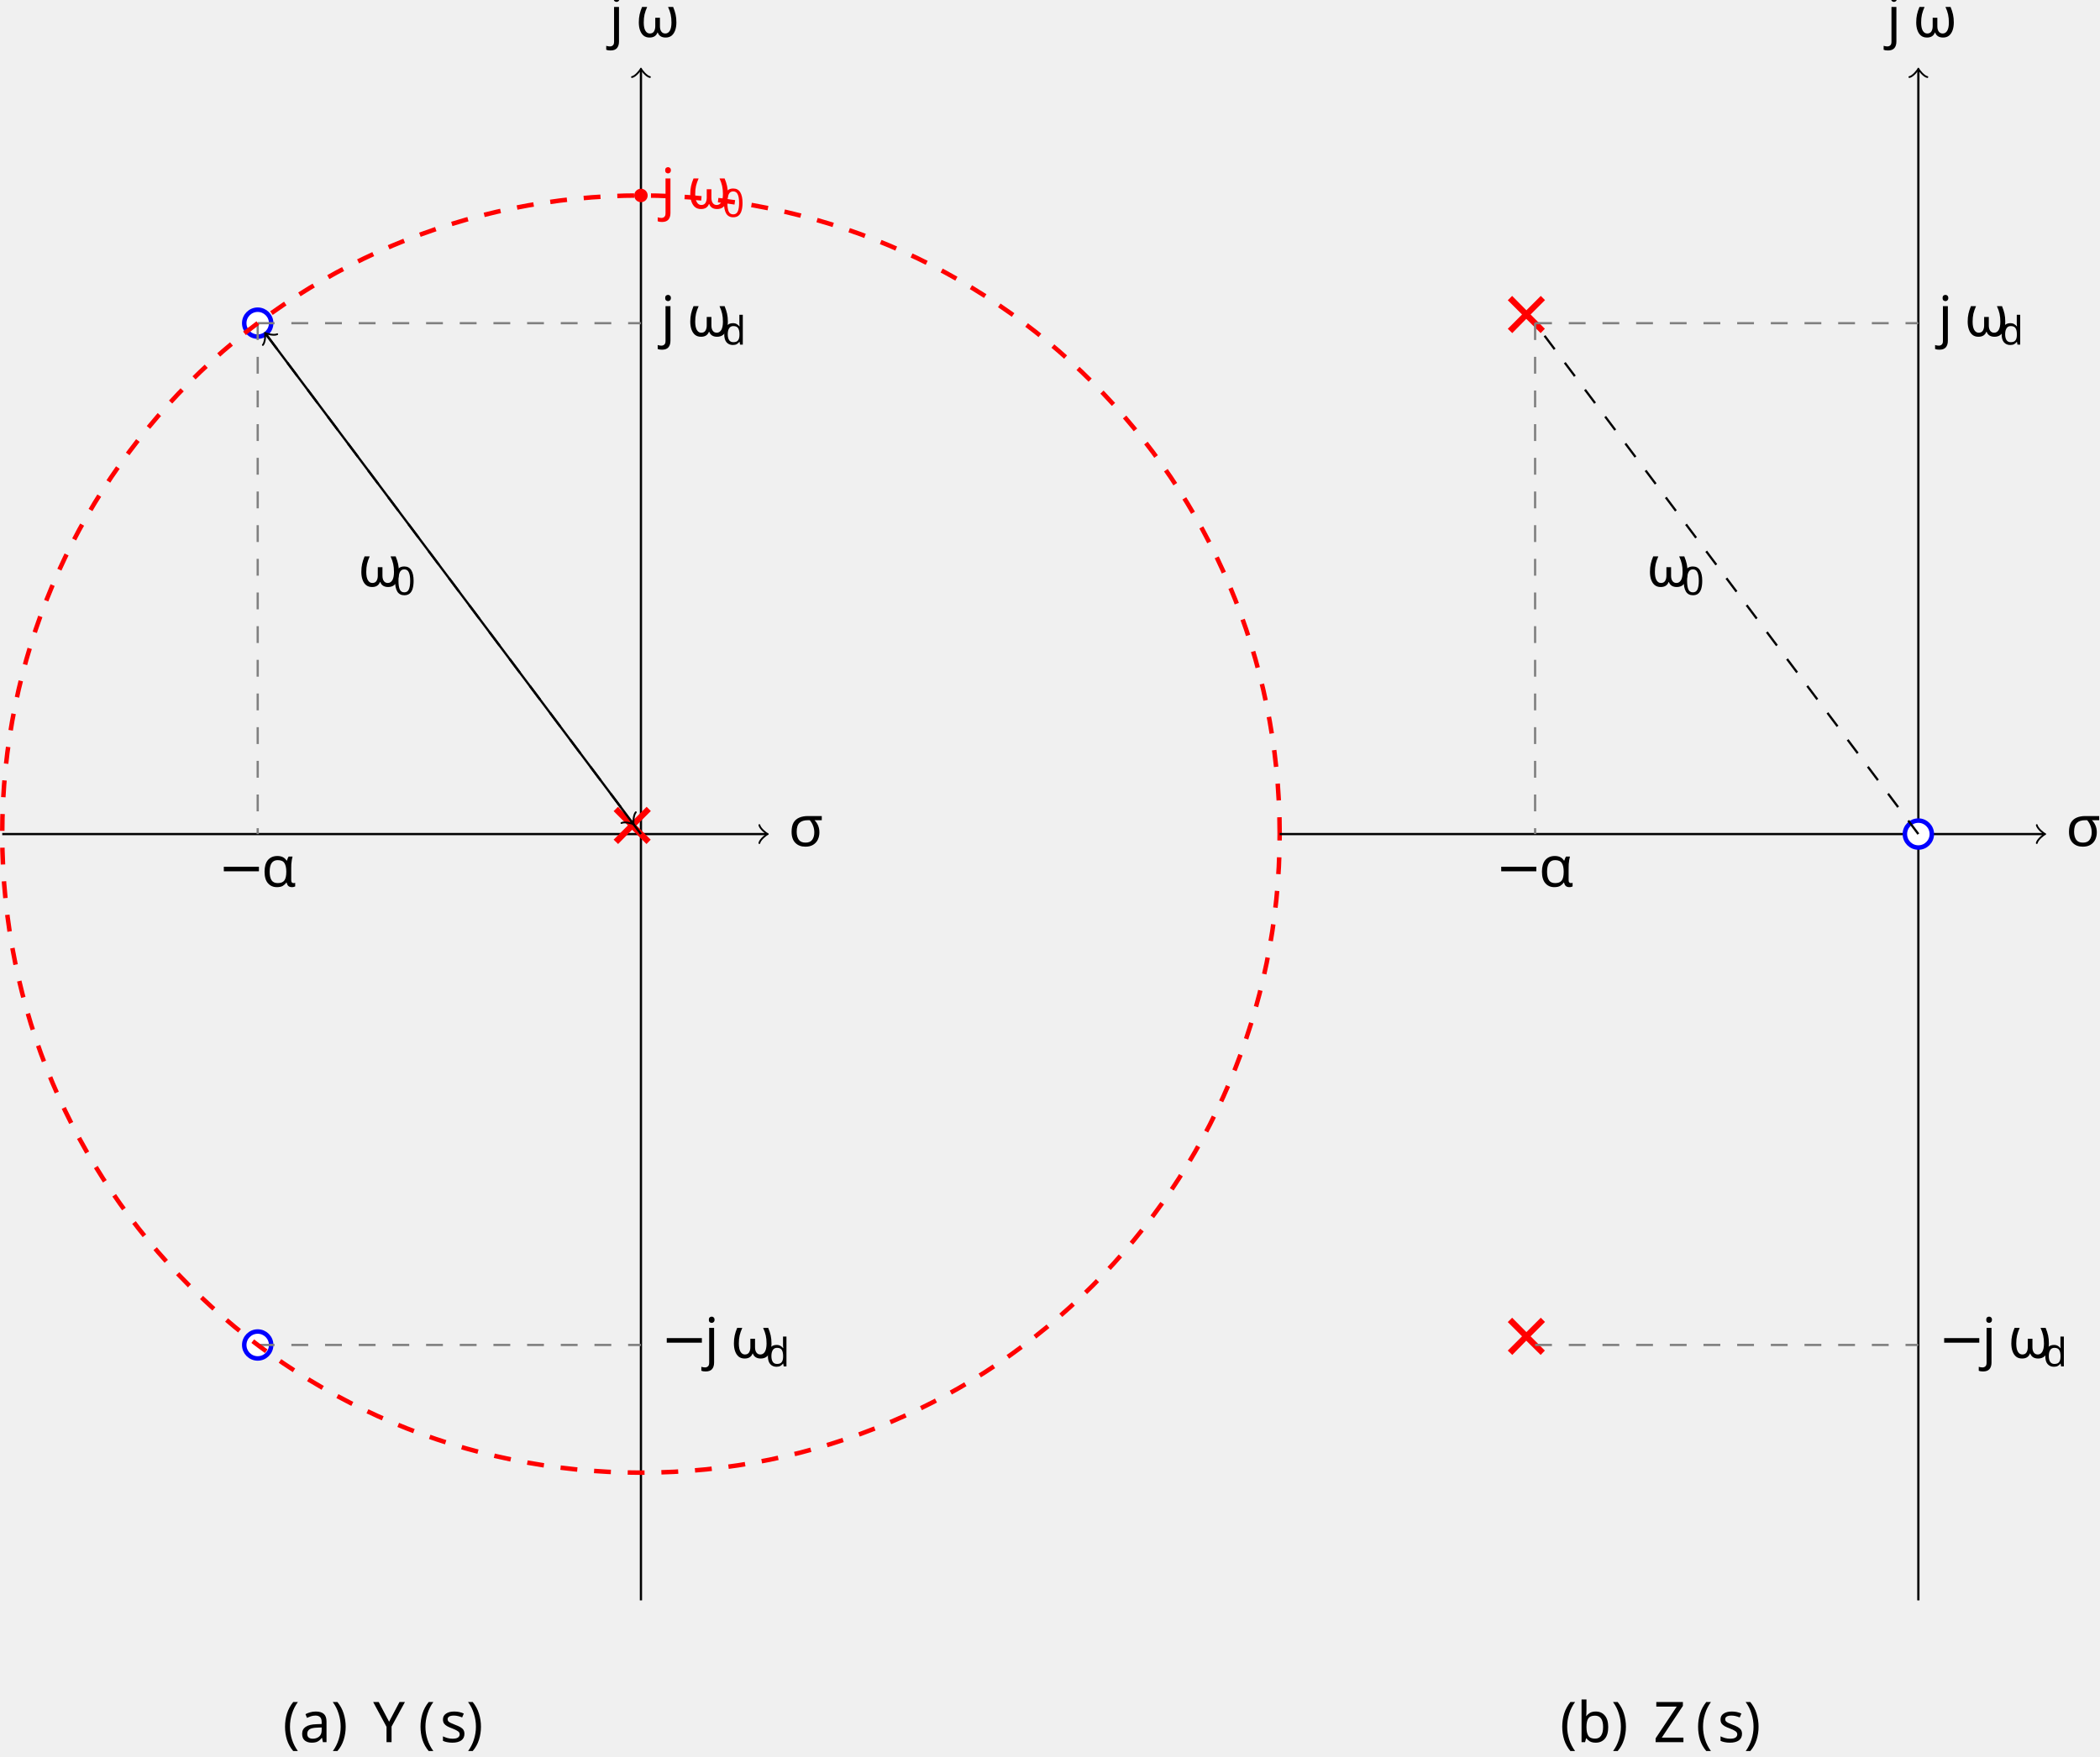
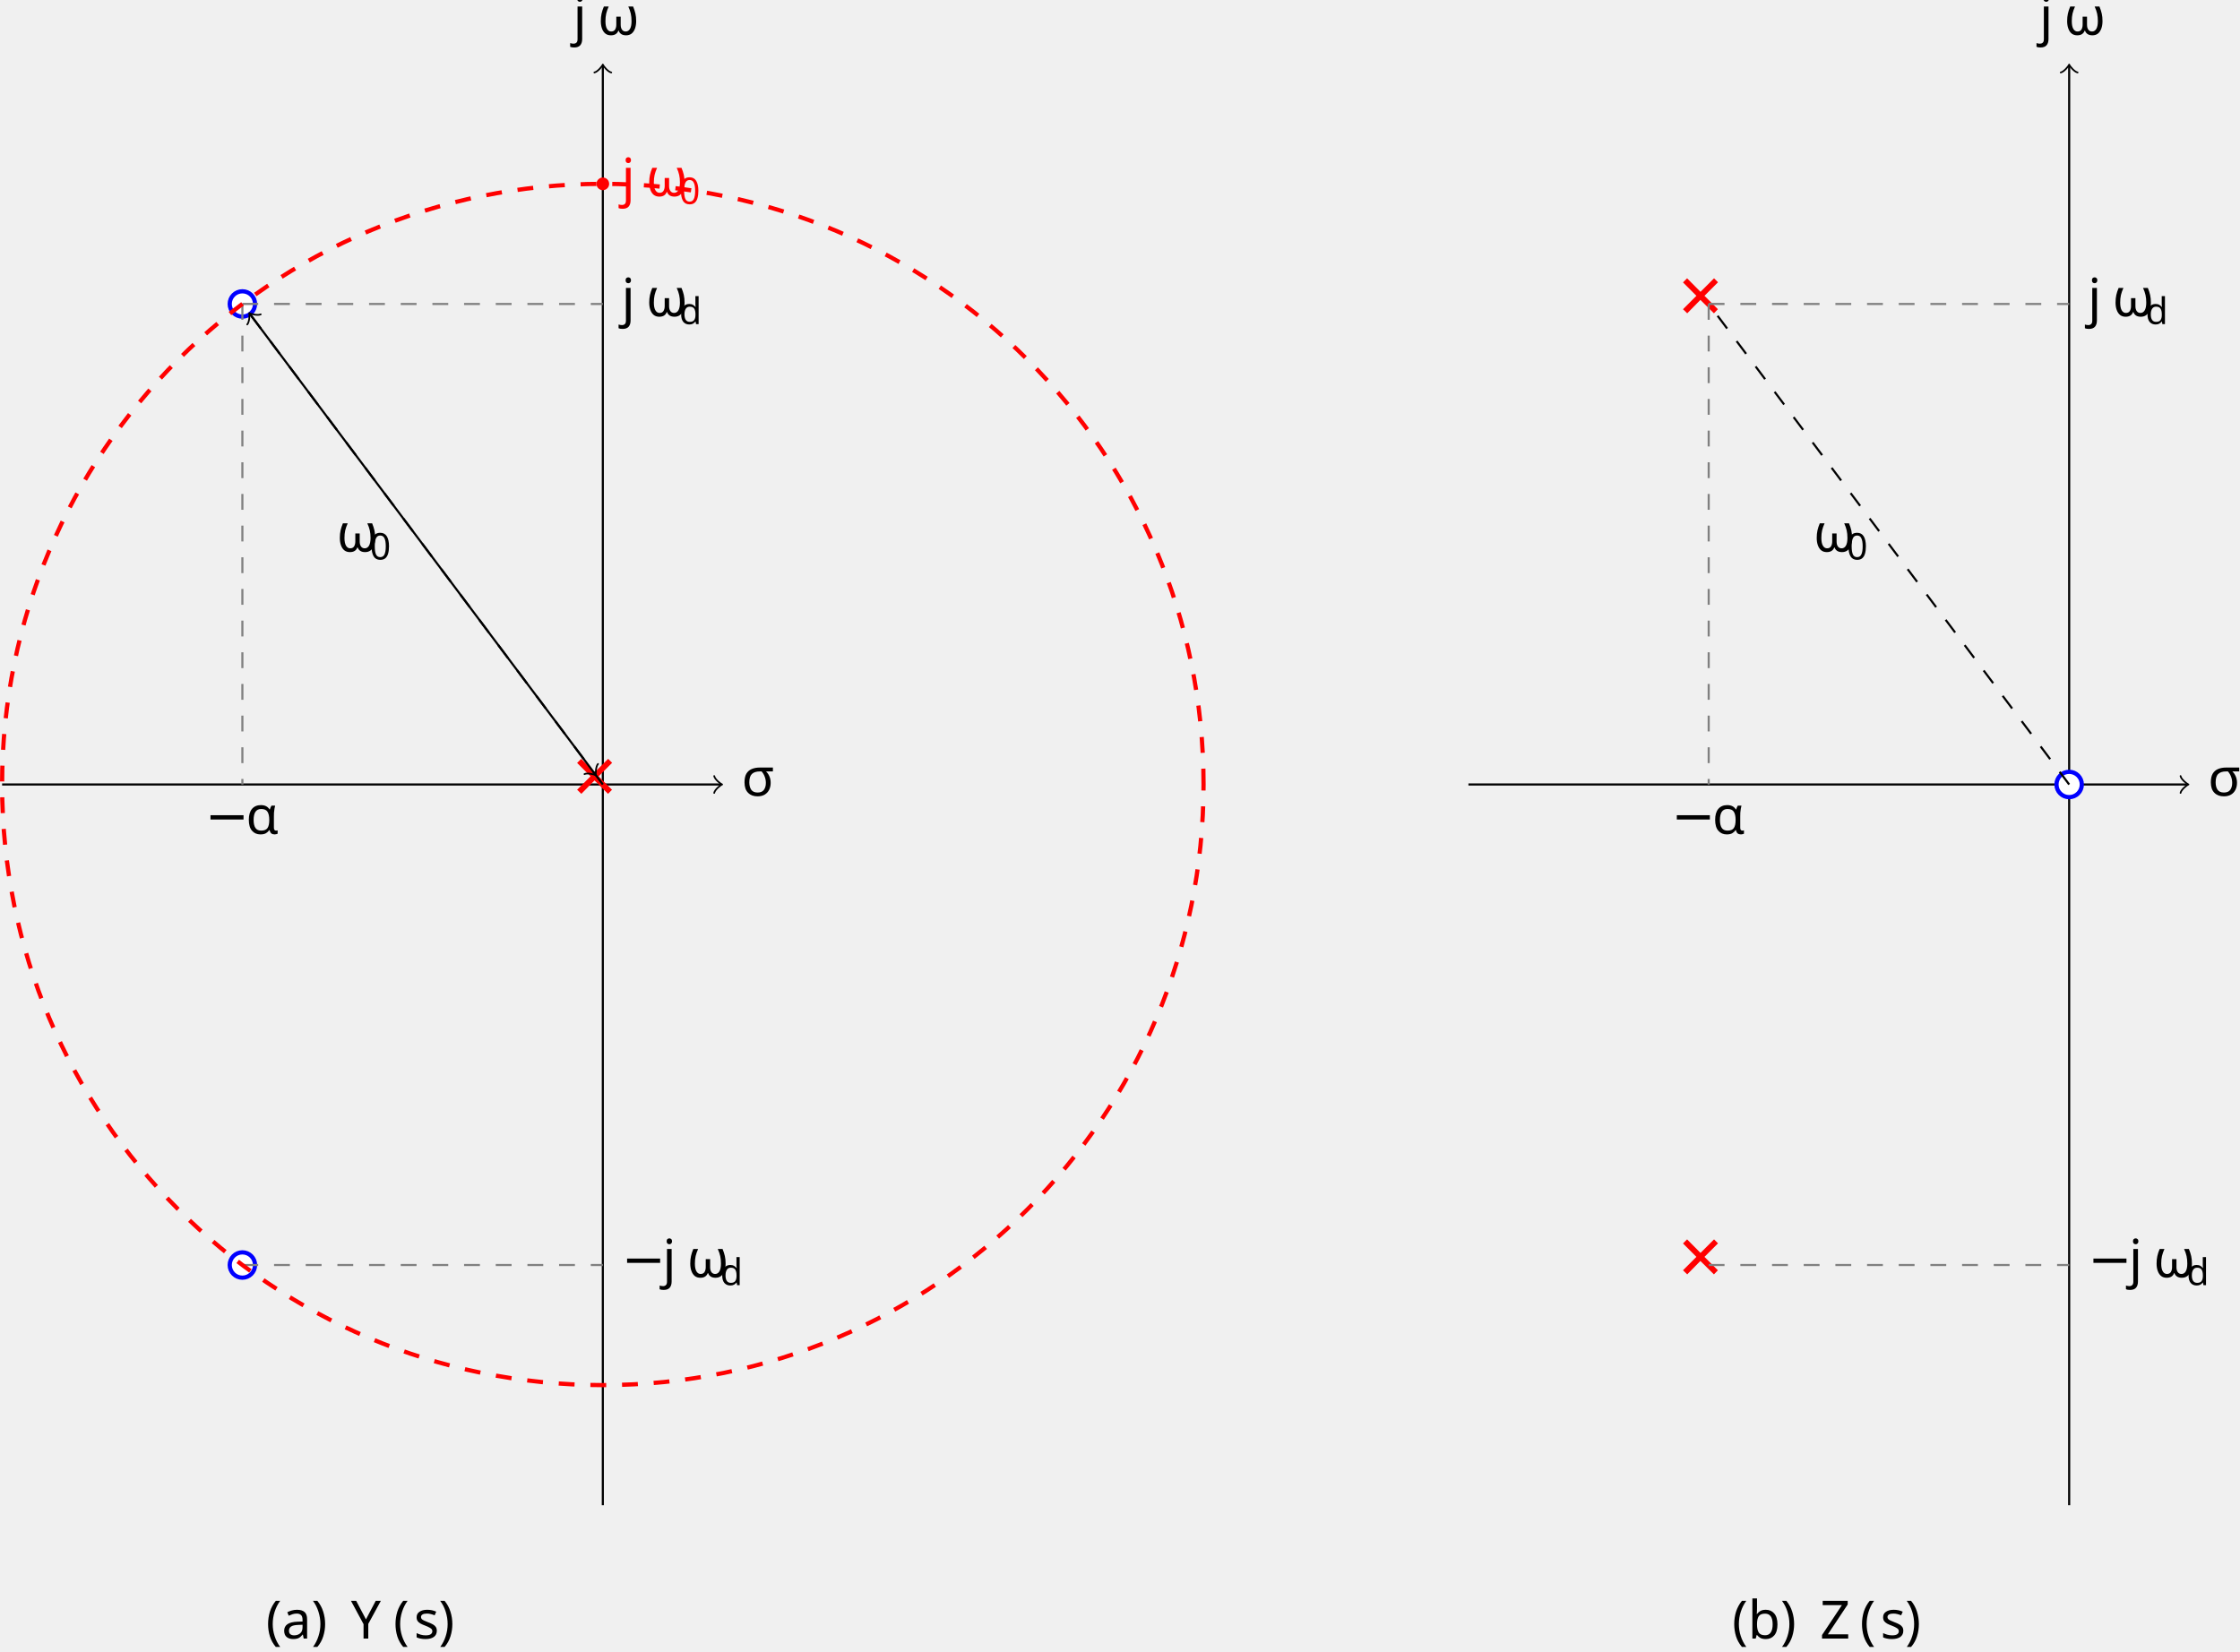
- <svg xmlns="http://www.w3.org/2000/svg" version="1.1" width="372.808pt" height="311.817pt" viewBox="-62.039 -58.719 372.808 311.817">
+ <svg xmlns="http://www.w3.org/2000/svg" version="1.1" width="422.808pt" height="311.817pt" viewBox="-62.039 -58.719 422.808 311.817">
  <defs>
    <font id="cmr7" horiz-adv-x="0">
      <font-face font-family="cmr7" units-per-em="1000" ascent="750" descent="250" />
      <glyph unicode="0" horiz-adv-x="569" vert-adv-y="569" glyph-name="zero" d="M516 319C516 429 503 508 457 578C426 624 364 664 284 664C52 664 52 391 52 319S52-20 284-20S516 247 516 319ZM284 8C238 8 177 35 157 117C143 176 143 258 143 332C143 405 143 481 158 536C179 615 243 636 284 636C338 636 390 603 408 545C424 491 425 419 425 332C425 258 425 184 412 121C392 30 324 8 284 8Z" />
    </font>
    <font id="cmr10" horiz-adv-x="0">
      <font-face font-family="cmr10" units-per-em="1000" ascent="750" descent="250" />
      <glyph unicode="(" horiz-adv-x="388" vert-adv-y="388" glyph-name="parenleft" d="M331-240C331-237 331-235 314-218C189-92 157 97 157 250C157 424 195 598 318 723C331 735 331 737 331 740C331 747 327 750 321 750C311 750 221 682 162 555C111 445 99 334 99 250C99 172 110 51 165-62C225-185 311-250 321-250C327-250 331-247 331-240Z" />
      <glyph unicode=")" horiz-adv-x="388" vert-adv-y="388" glyph-name="parenright" d="M289 250C289 328 278 449 223 562C163 685 77 750 67 750C61 750 57 746 57 740C57 737 57 735 76 717C174 618 231 459 231 250C231 79 194-97 70-223C57-235 57-237 57-240C57-246 61-250 67-250C77-250 167-182 226-55C277 55 289 166 289 250Z" />
      <glyph unicode="a" horiz-adv-x="500" vert-adv-y="500" glyph-name="a" d="M333 76C337 36 364-6 411-6C432-6 493 8 493 89V145H468V89C468 31 443 25 432 25C399 25 395 70 395 75V275C395 317 395 356 359 393C320 432 270 448 222 448C140 448 71 401 71 335C71 305 91 288 117 288C145 288 163 308 163 334C163 346 158 379 112 380C139 415 188 426 220 426C269 426 326 387 326 298V261C275 258 205 255 142 225C67 191 42 139 42 95C42 14 139-11 202-11C268-11 314 29 333 76ZM326 240V140C326 45 254 11 209 11C160 11 119 46 119 96C119 151 161 234 326 240Z" />
      <glyph unicode="b" horiz-adv-x="555" vert-adv-y="555" glyph-name="b" d="M172 377V694L28 683V652C98 652 106 645 106 596V0H131C132 1 140 15 167 62C182 39 224-11 298-11C417-11 521 87 521 216C521 343 423 442 309 442C231 442 188 395 172 377ZM175 114V320C175 339 175 340 186 356C225 412 280 420 304 420C349 420 385 394 409 356C435 315 438 258 438 217C438 180 436 120 407 75C386 44 348 11 294 11C249 11 213 35 189 72C175 93 175 96 175 114Z" />
    </font>
    <font id="cmmi7" horiz-adv-x="0">
      <font-face font-family="cmmi7" units-per-em="1000" ascent="750" descent="250" />
      <glyph unicode="d" horiz-adv-x="594" vert-adv-y="594" glyph-name="d" d="M571 664C572 666 575 679 575 680C575 685 571 694 559 694C539 694 456 686 431 684C423 683 409 682 409 661C409 647 423 647 435 647C483 647 483 640 483 632C483 625 481 619 479 610L422 382C401 415 367 441 319 441C191 441 61 300 61 156C61 59 126-10 212-10C266-10 314 21 354 60C373 0 431-10 457-10C493-10 518 12 536 43C558 82 571 139 571 143C571 156 558 156 555 156C541 156 540 152 533 125C521 77 502 18 460 18C434 18 427 40 427 67C427 86 429 95 432 108L571 664ZM358 125C351 97 329 77 307 58C298 50 258 18 215 18C178 18 142 44 142 115C142 168 171 278 194 318C240 398 291 413 319 413C389 413 408 337 408 326C408 322 406 315 405 312L358 125Z" />
    </font>
    <font id="cmsy10" horiz-adv-x="0">
      <font-face font-family="cmsy10" units-per-em="1000" ascent="775" descent="960" />
      <glyph unicode="−" horiz-adv-x="777" vert-adv-y="777" glyph-name="minus" d="M659 230C676 230 694 230 694 250S676 270 659 270H118C101 270 83 270 83 250S101 230 118 230H659Z" />
      <glyph unicode="×" horiz-adv-x="777" vert-adv-y="777" glyph-name="multiply" d="M389 278L189 477C177 489 175 491 167 491C157 491 147 482 147 471C147 464 149 462 160 451L360 250L160 49C149 38 147 36 147 29C147 18 157 9 167 9C175 9 177 11 189 23L388 222L595 15C597 14 604 9 610 9C622 9 630 18 630 29C630 31 630 35 627 40C626 42 467 199 417 250L600 433C605 439 620 452 625 458C626 460 630 464 630 471C630 482 622 491 610 491C602 491 598 487 587 476L389 278Z" />
    </font>
    <font id="cmmi10" horiz-adv-x="0">
      <font-face font-family="cmmi10" units-per-em="1000" ascent="750" descent="250" />
      <glyph unicode="α" horiz-adv-x="639" vert-adv-y="639" glyph-name="alpha" d="M477 236C477 393 384 442 310 442C173 442 41 299 41 158C41 65 101-11 203-11C266-11 338 12 414 73C427 20 460-11 505-11C558-11 589 44 589 60C589 67 583 70 577 70C570 70 567 67 564 60C546 11 510 11 508 11C477 11 477 89 477 113C477 134 477 136 487 148C581 266 602 382 602 383C602 385 601 393 590 393C580 393 580 390 575 372C557 309 524 233 477 174V236ZM410 99C322 22 245 11 205 11C145 11 115 56 115 120C115 169 141 277 173 328C220 401 274 420 309 420C408 420 408 289 408 211C408 174 408 116 410 99Z" />
      <glyph unicode="σ" horiz-adv-x="571" vert-adv-y="571" glyph-name="sigma" d="M518 373C531 373 567 373 567 407C567 431 546 431 528 431H300C149 431 38 266 38 147C38 59 97-11 188-11C306-11 439 110 439 264C439 281 439 329 408 373H518ZM189 11C140 11 100 47 100 119C100 149 112 231 147 290C189 359 249 373 283 373C367 373 375 307 375 276C375 229 355 147 321 96C282 37 228 11 189 11Z" />
      <glyph unicode="ω" horiz-adv-x="622" vert-adv-y="622" glyph-name="omega" d="M605 372C605 417 587 442 565 442C539 442 512 418 512 395C512 385 517 374 527 365C544 350 562 323 562 281C562 241 543 184 512 138C482 95 445 61 398 61C341 61 310 97 301 151C312 177 335 241 335 269C335 281 330 291 317 291C309 291 298 289 290 274C279 254 267 189 267 153C234 106 194 61 131 61C65 61 44 120 44 176C44 301 146 406 146 419C146 430 138 438 127 438C114 438 107 425 101 416C50 342 12 223 12 132C12 63 35-11 117-11C188-11 235 39 271 94C280 36 319-11 381-11C459-11 507 50 543 125C567 174 605 310 605 372Z" />
      <glyph unicode="Y" horiz-adv-x="580" vert-adv-y="580" glyph-name="Y" d="M597 569L611 583C641 613 674 647 742 652C753 653 762 653 762 671C762 679 757 683 749 683C723 683 694 680 667 680C634 680 599 683 567 683C561 683 548 683 548 664C548 653 558 652 563 652C570 652 599 650 599 629C599 612 576 586 572 581L340 314L230 611C224 625 224 627 224 628C224 652 273 652 283 652C297 652 307 652 307 672C307 683 295 683 292 683C264 683 194 680 166 680C141 680 79 683 54 683C48 683 35 683 35 663C35 652 45 652 58 652C118 652 122 643 131 618L254 289C255 286 258 275 258 272S218 108 213 90C200 35 199 32 119 31C100 31 92 31 92 11C92 0 104 0 106 0C134 0 204 3 232 3S332 0 360 0C367 0 379 0 379 20C379 31 370 31 351 31C349 31 330 31 313 33C292 35 286 37 286 49C286 56 295 91 300 112L335 253C340 272 341 275 349 284L597 569Z" />
      <glyph unicode="Z" horiz-adv-x="682" vert-adv-y="682" glyph-name="Z" d="M720 659C721 663 723 668 723 674C723 683 718 683 698 683H276C252 683 251 682 245 663L190 483C188 478 187 471 187 469C187 468 187 458 199 458C208 458 210 465 212 468C250 586 302 652 458 652H621L62 27C62 26 58 12 58 9C58 0 65 0 83 0H518C542 0 543 1 549 20L620 241C621 245 624 252 624 256C624 261 620 267 611 267S601 263 594 242C550 106 502 34 332 34H161L720 659Z" />
      <glyph unicode="j" horiz-adv-x="411" vert-adv-y="411" glyph-name="j" d="M397 625C397 644 383 661 359 661C336 661 306 638 306 608C306 588 320 572 343 572C370 572 397 598 397 625ZM196-50C177-126 129-183 73-183C67-183 52-183 34-174C64-167 79-141 79-121C79-105 68-86 41-86C16-86-13-107-13-143C-13-183 27-205 75-205C145-205 238-152 263-53L355 313C360 333 360 347 360 350C360 407 318 442 268 442C166 442 109 297 109 288C109 278 119 278 121 278C130 278 131 279 139 298C164 359 210 420 265 420C279 420 297 416 297 374C297 351 294 340 290 323L196-50Z" />
      <glyph unicode="s" horiz-adv-x="468" vert-adv-y="468" glyph-name="s" d="M391 374C363 373 343 351 343 329C343 315 352 300 374 300S420 317 420 356C420 401 377 442 301 442C169 442 132 340 132 296C132 218 206 203 235 197C287 187 339 176 339 121C339 95 316 11 196 11C182 11 105 11 82 64C120 59 145 89 145 117C145 140 129 152 108 152C82 152 52 131 52 86C52 29 109-11 195-11C357-11 396 110 396 155C396 191 377 216 365 228C338 256 309 261 265 270C229 278 189 285 189 330C189 359 213 420 301 420C326 420 376 413 391 374Z" />
    </font>
  </defs>
  <style type="text/css">
text.f0 {font-family:cmsy10;font-size:9.963px}
text.f1 {font-family:cmmi10;font-size:9.963px}
text.f2 {font-family:cmmi7;font-size:6.974px}
text.f3 {font-family:cmr10;font-size:9.963px}
text.f4 {font-family:cmr7;font-size:6.974px}

</style>
  <g id="page1">
    <path d="M-61.641 89.375H73.965" stroke="#000" fill="none" stroke-width=".399" />
    <path d="M72.769 87.781C72.871 88.379 73.965 89.273 74.266 89.375C73.965 89.473 72.871 90.371 72.769 90.969" stroke="#000" fill="none" stroke-width=".319" stroke-linecap="round" stroke-linejoin="round" />
    <text class="f1" x="51.747" y="89.374" transform="matrix(1 0 0 1 26.1973 2.1447)">σ</text>
    <path d="M51.746 225.437V-46.235" stroke="#000" fill="none" stroke-width=".399" stroke-miterlimit="10" />
    <path d="M50.152-45.039C50.75-45.137 51.648-46.234 51.746-46.531C51.848-46.234 52.742-45.137 53.34-45.039" stroke="#000" fill="none" stroke-width=".319" stroke-miterlimit="10" stroke-linecap="round" stroke-linejoin="round" />
    <text class="f1" x="51.747" y="89.374" transform="matrix(1 0 0 1 -5.6159 -141.5222)">j<tspan x="56.42">ω</tspan>
    </text>
    <text class="f0" x="51.747" y="89.374" transform="matrix(1.5 0 0 1.5 -31.68525 -40.9511)">
      <tspan fill="#f00">×</tspan>
    </text>
    <path d="M-13.898-1.34C-13.898-2.66-14.969-3.731-16.289-3.731C-17.609-3.731-18.68-2.66-18.68-1.34C-18.68-.019-17.609 1.051-16.289 1.051C-14.969 1.051-13.898-.019-13.898-1.34Z" fill="#fff" />
    <path d="M-13.898-1.34C-13.898-2.66-14.969-3.731-16.289-3.731C-17.609-3.731-18.68-2.66-18.68-1.34C-18.68-.019-17.609 1.051-16.289 1.051C-14.969 1.051-13.898-.019-13.898-1.34Z" stroke="#00f" fill="none" stroke-width=".797" stroke-miterlimit="10" />
    <path d="M-13.898 180.09C-13.898 178.769-14.969 177.699-16.289 177.699C-17.609 177.699-18.68 178.769-18.68 180.09C-18.68 181.41-17.609 182.481-16.289 182.481C-14.969 182.481-13.898 181.41-13.898 180.09Z" fill="#fff" />
    <path d="M-13.898 180.09C-13.898 178.769-14.969 177.699-16.289 177.699C-17.609 177.699-18.68 178.769-18.68 180.09C-18.68 181.41-17.609 182.481-16.289 182.481C-14.969 182.481-13.898 181.41-13.898 180.09Z" stroke="#00f" fill="none" stroke-width=".797" stroke-miterlimit="10" />
    <path d="M-16.289-1.34V89.375" stroke="#808080" fill="none" stroke-width=".399" stroke-miterlimit="10" stroke-dasharray="2.989 2.989" />
    <text class="f0" x="51.747" y="89.374" transform="matrix(1 0 0 1 -75.1156 9.3314)">−</text>
    <text class="f1" x="59.496" y="89.374" transform="matrix(1 0 0 1 -75.1156 9.3314)">α</text>
    <path d="M-16.289-1.34L51.746-1.336" stroke="#808080" fill="none" stroke-width=".399" stroke-miterlimit="10" stroke-dasharray="2.989 2.989" />
    <text class="f1" x="51.747" y="89.374" transform="matrix(1 0 0 1 3.5198 -88.39337)">j<tspan x="56.42">ω</tspan>
    </text>
    <text class="f2" x="62.622" y="90.869" transform="matrix(1 0 0 1 3.5198 -88.39337)">d</text>
    <path d="M-16.289 180.09L51.746 180.086" stroke="#808080" fill="none" stroke-width=".399" stroke-miterlimit="10" stroke-dasharray="2.989 2.989" />
    <text class="f0" x="51.747" y="89.374" transform="matrix(1 0 0 1 3.5198 93.0268)">−</text>
    <text class="f1" x="59.496" y="89.374" transform="matrix(1 0 0 1 3.5198 93.0268)">j<tspan x="64.169">ω</tspan>
    </text>
    <text class="f2" x="70.37" y="90.869" transform="matrix(1 0 0 1 3.5198 93.0268)">d</text>
    <path d="M51.746 89.375L-16.289-1.34" stroke="#000" fill="none" stroke-width=".399" stroke-miterlimit="10" stroke-dasharray="2.989 2.989" />
    <text class="f1" x="51.747" y="89.374" transform="matrix(1 0 0 1 -50.20123 -43.9599)">ω</text>
    <text class="f4" x="57.949" y="90.869" transform="matrix(1 0 0 1 -50.20123 -43.9599)">0</text>
    <path d="M50.277 87.414L-14.82 .621" stroke="#000" fill="none" stroke-width=".399" stroke-miterlimit="10" />
    <path d="M50.836 85.5C50.418 85.937 50.355 87.355 50.457 87.652C50.195 87.473 48.824 87.133 48.285 87.414" stroke="#000" fill="none" stroke-width=".319" stroke-miterlimit="10" stroke-linecap="round" stroke-linejoin="round" />
    <path d="M-15.375 2.531C-14.957 2.094-14.898 .68-14.996 .379C-14.738 .559-13.363 .898-12.824 .621" stroke="#000" fill="none" stroke-width=".319" stroke-miterlimit="10" stroke-linecap="round" stroke-linejoin="round" />
    <path d="M165.136 89.375C165.136 26.75 114.371-24.012 51.746-24.012C-10.875-24.012-61.641 26.75-61.641 89.375C-61.641 151.996-10.875 202.762 51.746 202.762C114.371 202.762 165.136 151.996 165.136 89.375Z" stroke="#f00" fill="none" stroke-width=".797" stroke-miterlimit="10" stroke-dasharray="2.989 2.989" />
    <text class="f1" x="51.747" y="89.374" transform="matrix(1 0 0 1 3.5198 -111.0709)">
      <tspan fill="#f00">j</tspan>
      <tspan fill="#f00" x="56.42">ω</tspan>
    </text>
    <text class="f4" x="62.622" y="90.869" transform="matrix(1 0 0 1 3.5198 -111.0709)">
      <tspan fill="#f00">0</tspan>
    </text>
    <path d="M52.941-24.012C52.941-24.672 52.406-25.211 51.746-25.211C51.086-25.211 50.551-24.672 50.551-24.012S51.086-22.817 51.746-22.817C52.406-22.817 52.941-23.352 52.941-24.012Z" fill="#f00" />
    <text class="f3" x="51.747" y="89.374" transform="matrix(1 0 0 1 -63.589 161.2338)">(a)</text>
    <text class="f1" x="67.798" y="89.374" transform="matrix(1 0 0 1 -63.589 161.2338)">Y</text>
    <text class="f3" x="75.796" y="89.374" transform="matrix(1 0 0 1 -63.589 161.2338)">(</text>
    <text class="f1" x="79.67" y="89.374" transform="matrix(1 0 0 1 -63.589 161.2338)">s</text>
    <text class="f3" x="84.34" y="89.374" transform="matrix(1 0 0 1 -63.589 161.2338)">)</text>
-     <path d="M165.133 89.375H300.742" stroke="#000" fill="none" stroke-width=".399" stroke-miterlimit="10" />
-     <path d="M299.547 87.781C299.644 88.379 300.742 89.273 301.039 89.375C300.742 89.473 299.644 90.371 299.547 90.969" stroke="#000" fill="none" stroke-width=".319" stroke-miterlimit="10" stroke-linecap="round" stroke-linejoin="round" />
-     <text class="f1" x="51.747" y="89.374" transform="matrix(1 0 0 1 252.9717 2.1447)">σ</text>
-     <path d="M278.523 225.437V-46.235" stroke="#000" fill="none" stroke-width=".399" stroke-miterlimit="10" />
-     <path d="M276.93-45.039C277.527-45.137 278.422-46.234 278.524-46.531C278.621-46.234 279.52-45.137 280.117-45.039" stroke="#000" fill="none" stroke-width=".319" stroke-miterlimit="10" stroke-linecap="round" stroke-linejoin="round" />
-     <text class="f1" x="51.747" y="89.374" transform="matrix(1 0 0 1 221.1587 -141.5222)">j<tspan x="56.42">ω</tspan>
-     </text>
-     <path d="M280.914 89.375C280.914 88.055 279.843 86.984 278.523 86.984S276.129 88.055 276.129 89.375C276.129 90.695 277.203 91.766 278.523 91.766S280.914 90.695 280.914 89.375Z" fill="#fff" />
-     <path d="M280.914 89.375C280.914 88.055 279.843 86.984 278.523 86.984S276.129 88.055 276.129 89.375C276.129 90.695 277.203 91.766 278.523 91.766S280.914 90.695 280.914 89.375Z" stroke="#00f" fill="none" stroke-width=".797" stroke-miterlimit="10" />
-     <text class="f0" x="51.747" y="89.374" transform="matrix(1.5 0 0 1.5 127.053 -131.6659)">
-       <tspan fill="#f00">×</tspan>
-     </text>
-     <text class="f0" x="51.747" y="89.374" transform="matrix(1.5 0 0 1.5 127.053 49.7637)">
-       <tspan fill="#f00">×</tspan>
-     </text>
-     <path d="M210.484-1.34V89.375" stroke="#808080" fill="none" stroke-width=".399" stroke-miterlimit="10" stroke-dasharray="2.989 2.989" />
-     <text class="f0" x="51.747" y="89.374" transform="matrix(1 0 0 1 151.6587 9.3314)">−</text>
-     <text class="f1" x="59.496" y="89.374" transform="matrix(1 0 0 1 151.6587 9.3314)">α</text>
-     <path d="M210.484-1.34L278.523-1.336" stroke="#808080" fill="none" stroke-width=".399" stroke-miterlimit="10" stroke-dasharray="2.989 2.989" />
-     <text class="f1" x="51.747" y="89.374" transform="matrix(1 0 0 1 230.2947 -88.39337)">j<tspan x="56.42">ω</tspan>
-     </text>
-     <text class="f2" x="62.622" y="90.869" transform="matrix(1 0 0 1 230.2947 -88.39337)">d</text>
-     <path d="M210.484 180.09L278.523 180.086" stroke="#808080" fill="none" stroke-width=".399" stroke-miterlimit="10" stroke-dasharray="2.989 2.989" />
-     <text class="f0" x="51.747" y="89.374" transform="matrix(1 0 0 1 230.2947 93.0268)">−</text>
-     <text class="f1" x="59.496" y="89.374" transform="matrix(1 0 0 1 230.2947 93.0268)">j<tspan x="64.169">ω</tspan>
-     </text>
-     <text class="f2" x="70.37" y="90.869" transform="matrix(1 0 0 1 230.2947 93.0268)">d</text>
-     <path d="M278.523 89.375L210.484-1.34" stroke="#000" fill="none" stroke-width=".399" stroke-miterlimit="10" stroke-dasharray="2.989 2.989" />
-     <text class="f1" x="51.747" y="89.374" transform="matrix(1 0 0 1 178.5657 -43.9599)">ω</text>
-     <text class="f4" x="57.949" y="90.869" transform="matrix(1 0 0 1 178.5657 -43.9599)">0</text>
-     <text class="f3" x="51.747" y="89.374" transform="matrix(1 0 0 1 163.1507 161.2338)">(b)</text>
-     <text class="f1" x="68.352" y="89.374" transform="matrix(1 0 0 1 163.1507 161.2338)">Z</text>
-     <text class="f3" x="75.865" y="89.374" transform="matrix(1 0 0 1 163.1507 161.2338)">(</text>
-     <text class="f1" x="79.74" y="89.374" transform="matrix(1 0 0 1 163.1507 161.2338)">s</text>
-     <text class="f3" x="84.41" y="89.374" transform="matrix(1 0 0 1 163.1507 161.2338)">)</text>
+     <g transform="translate(50,0)">
+       <path d="M165.133 89.375H300.742" stroke="#000" fill="none" stroke-width=".399" stroke-miterlimit="10" />
+       <path d="M299.547 87.781C299.644 88.379 300.742 89.273 301.039 89.375C300.742 89.473 299.644 90.371 299.547 90.969" stroke="#000" fill="none" stroke-width=".319" stroke-miterlimit="10" stroke-linecap="round" stroke-linejoin="round" />
+       <text class="f1" x="51.747" y="89.374" transform="matrix(1 0 0 1 252.9717 2.1447)">σ</text>
+       <path d="M278.523 225.437V-46.235" stroke="#000" fill="none" stroke-width=".399" stroke-miterlimit="10" />
+       <path d="M276.93-45.039C277.527-45.137 278.422-46.234 278.524-46.531C278.621-46.234 279.52-45.137 280.117-45.039" stroke="#000" fill="none" stroke-width=".319" stroke-miterlimit="10" stroke-linecap="round" stroke-linejoin="round" />
+       <text class="f1" x="51.747" y="89.374" transform="matrix(1 0 0 1 221.1587 -141.5222)">j<tspan x="56.42">ω</tspan>
+       </text>
+       <path d="M280.914 89.375C280.914 88.055 279.843 86.984 278.523 86.984S276.129 88.055 276.129 89.375C276.129 90.695 277.203 91.766 278.523 91.766S280.914 90.695 280.914 89.375Z" fill="#fff" />
+       <path d="M280.914 89.375C280.914 88.055 279.843 86.984 278.523 86.984S276.129 88.055 276.129 89.375C276.129 90.695 277.203 91.766 278.523 91.766S280.914 90.695 280.914 89.375Z" stroke="#00f" fill="none" stroke-width=".797" stroke-miterlimit="10" />
+       <text class="f0" x="51.747" y="89.374" transform="matrix(1.5 0 0 1.5 127.053 -131.6659)">
+         <tspan fill="#f00">×</tspan>
+       </text>
+       <text class="f0" x="51.747" y="89.374" transform="matrix(1.5 0 0 1.5 127.053 49.7637)">
+         <tspan fill="#f00">×</tspan>
+       </text>
+       <path d="M210.484-1.34V89.375" stroke="#808080" fill="none" stroke-width=".399" stroke-miterlimit="10" stroke-dasharray="2.989 2.989" />
+       <text class="f0" x="51.747" y="89.374" transform="matrix(1 0 0 1 151.6587 9.3314)">−</text>
+       <text class="f1" x="59.496" y="89.374" transform="matrix(1 0 0 1 151.6587 9.3314)">α</text>
+       <path d="M210.484-1.34L278.523-1.336" stroke="#808080" fill="none" stroke-width=".399" stroke-miterlimit="10" stroke-dasharray="2.989 2.989" />
+       <text class="f1" x="51.747" y="89.374" transform="matrix(1 0 0 1 230.2947 -88.39337)">j<tspan x="56.42">ω</tspan>
+       </text>
+       <text class="f2" x="62.622" y="90.869" transform="matrix(1 0 0 1 230.2947 -88.39337)">d</text>
+       <path d="M210.484 180.09L278.523 180.086" stroke="#808080" fill="none" stroke-width=".399" stroke-miterlimit="10" stroke-dasharray="2.989 2.989" />
+       <text class="f0" x="51.747" y="89.374" transform="matrix(1 0 0 1 230.2947 93.0268)">−</text>
+       <text class="f1" x="59.496" y="89.374" transform="matrix(1 0 0 1 230.2947 93.0268)">j<tspan x="64.169">ω</tspan>
+       </text>
+       <text class="f2" x="70.37" y="90.869" transform="matrix(1 0 0 1 230.2947 93.0268)">d</text>
+       <path d="M278.523 89.375L210.484-1.34" stroke="#000" fill="none" stroke-width=".399" stroke-miterlimit="10" stroke-dasharray="2.989 2.989" />
+       <text class="f1" x="51.747" y="89.374" transform="matrix(1 0 0 1 178.5657 -43.9599)">ω</text>
+       <text class="f4" x="57.949" y="90.869" transform="matrix(1 0 0 1 178.5657 -43.9599)">0</text>
+       <text class="f3" x="51.747" y="89.374" transform="matrix(1 0 0 1 163.1507 161.2338)">(b)</text>
+       <text class="f1" x="68.352" y="89.374" transform="matrix(1 0 0 1 163.1507 161.2338)">Z</text>
+       <text class="f3" x="75.865" y="89.374" transform="matrix(1 0 0 1 163.1507 161.2338)">(</text>
+       <text class="f1" x="79.74" y="89.374" transform="matrix(1 0 0 1 163.1507 161.2338)">s</text>
+       <text class="f3" x="84.41" y="89.374" transform="matrix(1 0 0 1 163.1507 161.2338)">)</text>
+     </g>
  </g>
</svg>
